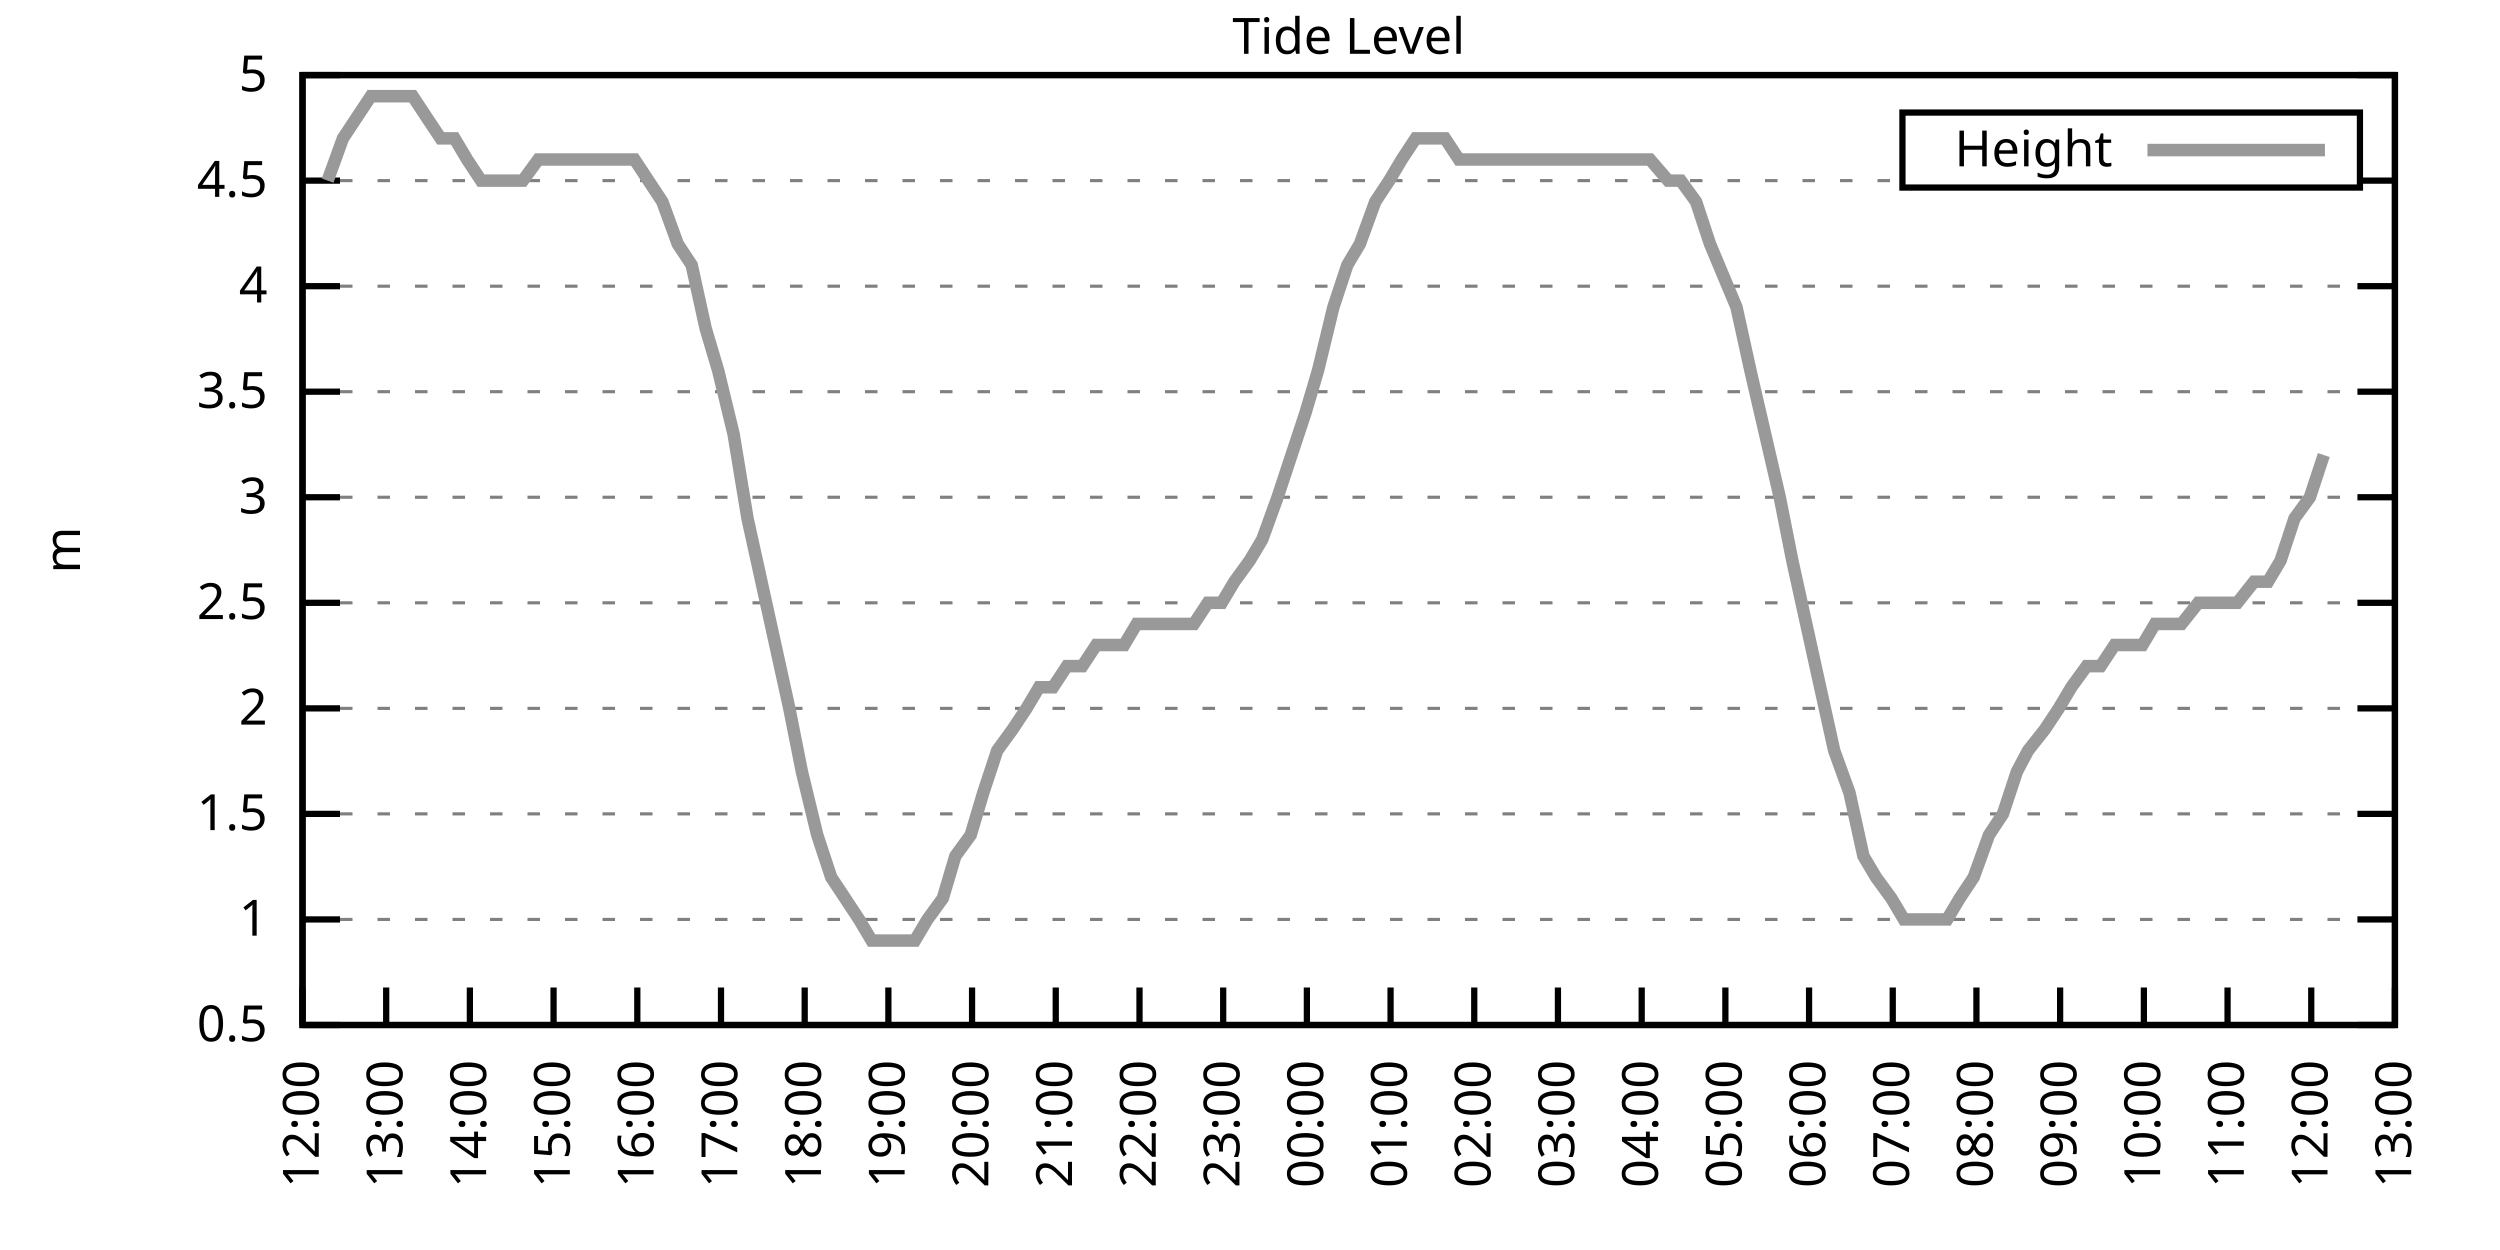
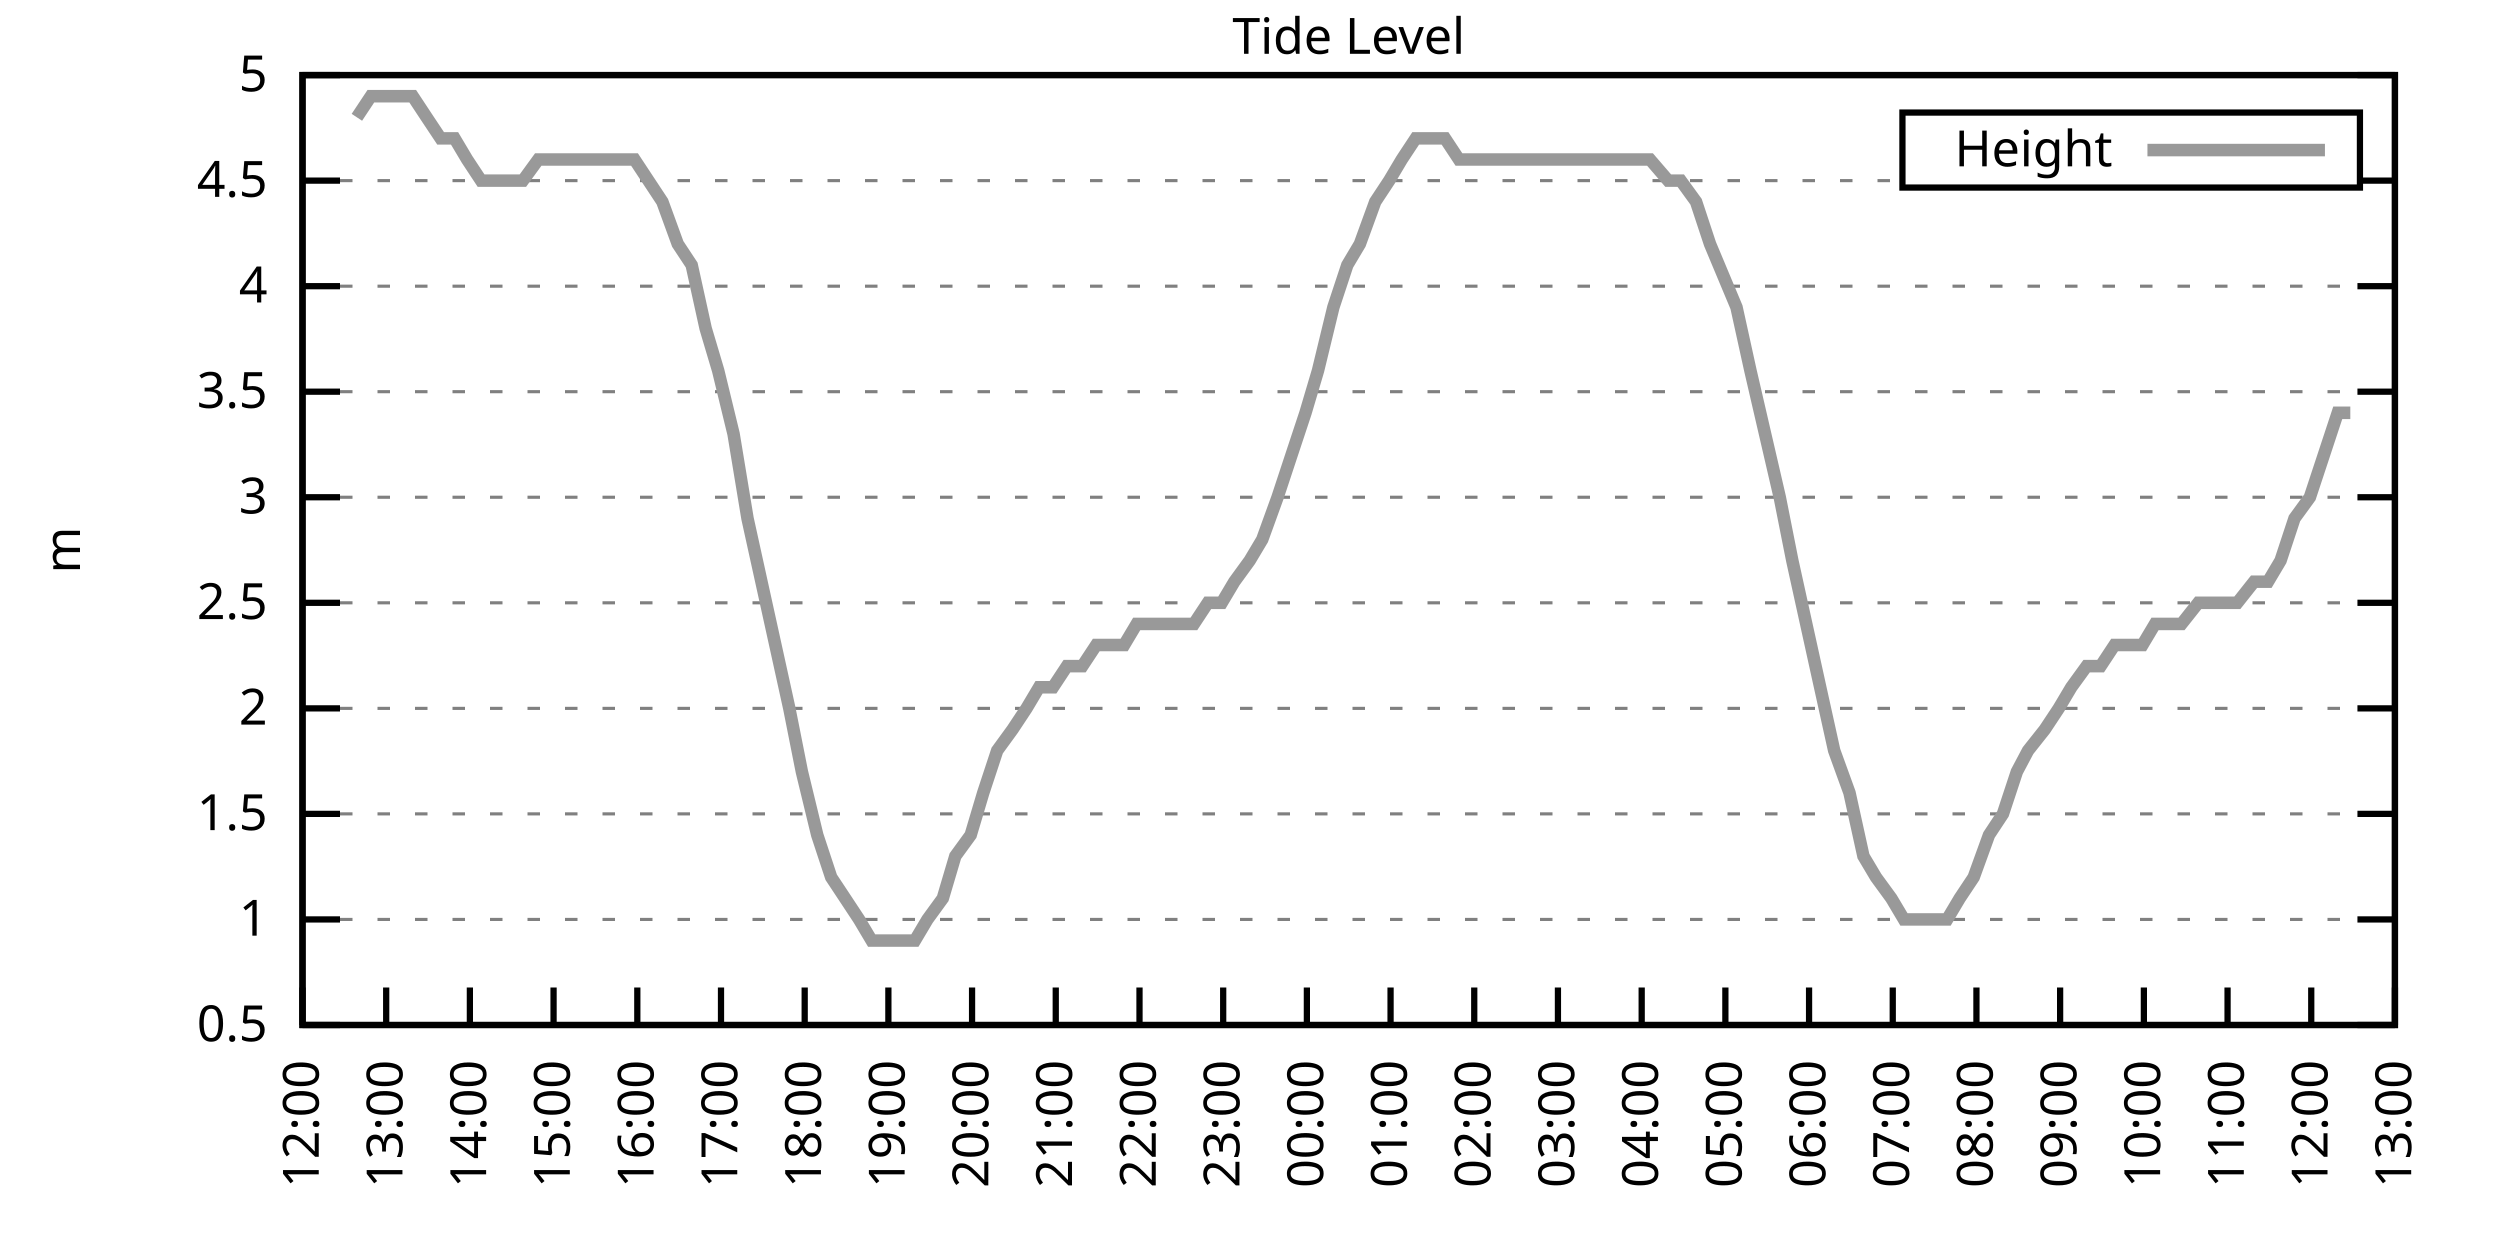
<svg xmlns="http://www.w3.org/2000/svg" xmlns:xlink="http://www.w3.org/1999/xlink" width="400" height="200" viewBox="0 0 400 200">
  <g id="gnuplot_canvas">
    <rect x="0" y="0" width="400" height="200" fill="none" />
    <defs>
      <circle id="gpDot" r="0.5" stroke-width="0.5" stroke="currentColor" />
      <path id="gpPt0" stroke-width="0.333" stroke="currentColor" d="M-1,0 h2 M0,-1 v2" />
      <path id="gpPt1" stroke-width="0.333" stroke="currentColor" d="M-1,-1 L1,1 M1,-1 L-1,1" />
      <path id="gpPt2" stroke-width="0.333" stroke="currentColor" d="M-1,0 L1,0 M0,-1 L0,1 M-1,-1 L1,1 M-1,1 L1,-1" />
      <rect id="gpPt3" stroke-width="0.333" stroke="currentColor" x="-1" y="-1" width="2" height="2" />
      <rect id="gpPt4" stroke-width="0.333" stroke="currentColor" fill="currentColor" x="-1" y="-1" width="2" height="2" />
      <circle id="gpPt5" stroke-width="0.333" stroke="currentColor" cx="0" cy="0" r="1" />
      <use xlink:href="#gpPt5" id="gpPt6" fill="currentColor" stroke="none" />
      <path id="gpPt7" stroke-width="0.333" stroke="currentColor" d="M0,-1.33 L-1.33,0.67 L1.33,0.67 z" />
      <use xlink:href="#gpPt7" id="gpPt8" fill="currentColor" stroke="none" />
      <use xlink:href="#gpPt7" id="gpPt9" stroke="currentColor" transform="rotate(180)" />
      <use xlink:href="#gpPt9" id="gpPt10" fill="currentColor" stroke="none" />
      <use xlink:href="#gpPt3" id="gpPt11" stroke="currentColor" transform="rotate(45)" />
      <use xlink:href="#gpPt11" id="gpPt12" fill="currentColor" stroke="none" />
      <path id="gpPt13" stroke-width="0.333" stroke="currentColor" d="M0,1.330 L1.265,0.411 L0.782,-1.067 L-0.782,-1.076 L-1.265,0.411 z" />
      <use xlink:href="#gpPt13" id="gpPt14" fill="currentColor" stroke="none" />
      <filter id="textbox" filterUnits="objectBoundingBox" x="0" y="0" height="1" width="1">
        <feFlood flood-color="white" flood-opacity="1" result="bgnd" />
        <feComposite in="SourceGraphic" in2="bgnd" operator="atop" />
      </filter>
      <filter id="greybox" filterUnits="objectBoundingBox" x="0" y="0" height="1" width="1">
        <feFlood flood-color="lightgrey" flood-opacity="1" result="grey" />
        <feComposite in="SourceGraphic" in2="grey" operator="atop" />
      </filter>
    </defs>
    <g fill="none" color="white" stroke="currentColor" stroke-width="1.00" stroke-linecap="butt" stroke-linejoin="miter">
</g>
    <g fill="none" color="black" stroke="currentColor" stroke-width="1.00" stroke-linecap="butt" stroke-linejoin="miter">
      <g stroke="none" shape-rendering="crispEdges">
        <polygon fill="rgb(255, 255, 255)" points="48.40,164.00 383.18,164.00 383.18,12.02 48.40,12.02 " />
      </g>
    </g>
    <g fill="none" color="black" stroke="currentColor" stroke-width="1.00" stroke-linecap="butt" stroke-linejoin="miter">
</g>
    <g fill="none" color="black" stroke="black" stroke-width="0.50" stroke-linecap="butt" stroke-linejoin="miter">
</g>
    <g fill="none" color="gray" stroke="currentColor" stroke-width="0.50" stroke-linecap="butt" stroke-linejoin="miter">
      <path stroke="gray" stroke-dasharray="2,4" class="gridline" d="M48.40,164.00 L383.19,164.00  " />
    </g>
    <g fill="none" color="gray" stroke="gray" stroke-width="1.00" stroke-linecap="butt" stroke-linejoin="miter">
</g>
    <g fill="none" color="black" stroke="currentColor" stroke-width="1.00" stroke-linecap="butt" stroke-linejoin="miter">
      <path stroke="black" d="M48.40,164.00 L54.40,164.00 M383.19,164.00 L377.19,164.00  " />
      <g transform="translate(42.80,166.60)" stroke="none" fill="black" font-family="Sans" font-size="8.00" text-anchor="end">
        <text>
          <tspan font-family="Sans"> 0.5</tspan>
        </text>
      </g>
    </g>
    <g fill="none" color="black" stroke="currentColor" stroke-width="1.00" stroke-linecap="butt" stroke-linejoin="miter">
</g>
    <g fill="none" color="black" stroke="black" stroke-width="0.50" stroke-linecap="butt" stroke-linejoin="miter">
</g>
    <g fill="none" color="gray" stroke="currentColor" stroke-width="0.50" stroke-linecap="butt" stroke-linejoin="miter">
      <path stroke="gray" stroke-dasharray="2,4" class="gridline" d="M48.40,147.11 L383.19,147.11  " />
    </g>
    <g fill="none" color="gray" stroke="gray" stroke-width="1.00" stroke-linecap="butt" stroke-linejoin="miter">
</g>
    <g fill="none" color="black" stroke="currentColor" stroke-width="1.00" stroke-linecap="butt" stroke-linejoin="miter">
      <path stroke="black" d="M48.40,147.11 L54.40,147.11 M383.19,147.11 L377.19,147.11  " />
      <g transform="translate(42.80,149.71)" stroke="none" fill="black" font-family="Sans" font-size="8.00" text-anchor="end">
        <text>
          <tspan font-family="Sans"> 1</tspan>
        </text>
      </g>
    </g>
    <g fill="none" color="black" stroke="currentColor" stroke-width="1.00" stroke-linecap="butt" stroke-linejoin="miter">
</g>
    <g fill="none" color="black" stroke="black" stroke-width="0.50" stroke-linecap="butt" stroke-linejoin="miter">
</g>
    <g fill="none" color="gray" stroke="currentColor" stroke-width="0.50" stroke-linecap="butt" stroke-linejoin="miter">
      <path stroke="gray" stroke-dasharray="2,4" class="gridline" d="M48.40,130.22 L383.19,130.22  " />
    </g>
    <g fill="none" color="gray" stroke="gray" stroke-width="1.00" stroke-linecap="butt" stroke-linejoin="miter">
</g>
    <g fill="none" color="black" stroke="currentColor" stroke-width="1.00" stroke-linecap="butt" stroke-linejoin="miter">
      <path stroke="black" d="M48.40,130.22 L54.40,130.22 M383.19,130.22 L377.19,130.22  " />
      <g transform="translate(42.80,132.82)" stroke="none" fill="black" font-family="Sans" font-size="8.00" text-anchor="end">
        <text>
          <tspan font-family="Sans"> 1.5</tspan>
        </text>
      </g>
    </g>
    <g fill="none" color="black" stroke="currentColor" stroke-width="1.00" stroke-linecap="butt" stroke-linejoin="miter">
</g>
    <g fill="none" color="black" stroke="black" stroke-width="0.50" stroke-linecap="butt" stroke-linejoin="miter">
</g>
    <g fill="none" color="gray" stroke="currentColor" stroke-width="0.50" stroke-linecap="butt" stroke-linejoin="miter">
      <path stroke="gray" stroke-dasharray="2,4" class="gridline" d="M48.40,113.34 L383.19,113.34  " />
    </g>
    <g fill="none" color="gray" stroke="gray" stroke-width="1.00" stroke-linecap="butt" stroke-linejoin="miter">
</g>
    <g fill="none" color="black" stroke="currentColor" stroke-width="1.00" stroke-linecap="butt" stroke-linejoin="miter">
      <path stroke="black" d="M48.40,113.34 L54.40,113.34 M383.19,113.34 L377.19,113.34  " />
      <g transform="translate(42.80,115.94)" stroke="none" fill="black" font-family="Sans" font-size="8.00" text-anchor="end">
        <text>
          <tspan font-family="Sans"> 2</tspan>
        </text>
      </g>
    </g>
    <g fill="none" color="black" stroke="currentColor" stroke-width="1.00" stroke-linecap="butt" stroke-linejoin="miter">
</g>
    <g fill="none" color="black" stroke="black" stroke-width="0.50" stroke-linecap="butt" stroke-linejoin="miter">
</g>
    <g fill="none" color="gray" stroke="currentColor" stroke-width="0.50" stroke-linecap="butt" stroke-linejoin="miter">
      <path stroke="gray" stroke-dasharray="2,4" class="gridline" d="M48.40,96.45 L383.19,96.45  " />
    </g>
    <g fill="none" color="gray" stroke="gray" stroke-width="1.00" stroke-linecap="butt" stroke-linejoin="miter">
</g>
    <g fill="none" color="black" stroke="currentColor" stroke-width="1.00" stroke-linecap="butt" stroke-linejoin="miter">
      <path stroke="black" d="M48.40,96.45 L54.40,96.45 M383.19,96.45 L377.19,96.45  " />
      <g transform="translate(42.80,99.05)" stroke="none" fill="black" font-family="Sans" font-size="8.00" text-anchor="end">
        <text>
          <tspan font-family="Sans"> 2.5</tspan>
        </text>
      </g>
    </g>
    <g fill="none" color="black" stroke="currentColor" stroke-width="1.00" stroke-linecap="butt" stroke-linejoin="miter">
</g>
    <g fill="none" color="black" stroke="black" stroke-width="0.50" stroke-linecap="butt" stroke-linejoin="miter">
</g>
    <g fill="none" color="gray" stroke="currentColor" stroke-width="0.50" stroke-linecap="butt" stroke-linejoin="miter">
      <path stroke="gray" stroke-dasharray="2,4" class="gridline" d="M48.40,79.56 L383.19,79.56  " />
    </g>
    <g fill="none" color="gray" stroke="gray" stroke-width="1.00" stroke-linecap="butt" stroke-linejoin="miter">
</g>
    <g fill="none" color="black" stroke="currentColor" stroke-width="1.00" stroke-linecap="butt" stroke-linejoin="miter">
      <path stroke="black" d="M48.40,79.56 L54.40,79.56 M383.19,79.56 L377.19,79.56  " />
      <g transform="translate(42.80,82.16)" stroke="none" fill="black" font-family="Sans" font-size="8.00" text-anchor="end">
        <text>
          <tspan font-family="Sans"> 3</tspan>
        </text>
      </g>
    </g>
    <g fill="none" color="black" stroke="currentColor" stroke-width="1.00" stroke-linecap="butt" stroke-linejoin="miter">
</g>
    <g fill="none" color="black" stroke="black" stroke-width="0.50" stroke-linecap="butt" stroke-linejoin="miter">
</g>
    <g fill="none" color="gray" stroke="currentColor" stroke-width="0.50" stroke-linecap="butt" stroke-linejoin="miter">
      <path stroke="gray" stroke-dasharray="2,4" class="gridline" d="M48.40,62.67 L383.19,62.67  " />
    </g>
    <g fill="none" color="gray" stroke="gray" stroke-width="1.00" stroke-linecap="butt" stroke-linejoin="miter">
</g>
    <g fill="none" color="black" stroke="currentColor" stroke-width="1.00" stroke-linecap="butt" stroke-linejoin="miter">
      <path stroke="black" d="M48.40,62.67 L54.40,62.67 M383.19,62.67 L377.19,62.67  " />
      <g transform="translate(42.80,65.27)" stroke="none" fill="black" font-family="Sans" font-size="8.00" text-anchor="end">
        <text>
          <tspan font-family="Sans"> 3.5</tspan>
        </text>
      </g>
    </g>
    <g fill="none" color="black" stroke="currentColor" stroke-width="1.00" stroke-linecap="butt" stroke-linejoin="miter">
</g>
    <g fill="none" color="black" stroke="black" stroke-width="0.50" stroke-linecap="butt" stroke-linejoin="miter">
</g>
    <g fill="none" color="gray" stroke="currentColor" stroke-width="0.50" stroke-linecap="butt" stroke-linejoin="miter">
      <path stroke="gray" stroke-dasharray="2,4" class="gridline" d="M48.40,45.79 L383.19,45.79  " />
    </g>
    <g fill="none" color="gray" stroke="gray" stroke-width="1.00" stroke-linecap="butt" stroke-linejoin="miter">
</g>
    <g fill="none" color="black" stroke="currentColor" stroke-width="1.00" stroke-linecap="butt" stroke-linejoin="miter">
      <path stroke="black" d="M48.40,45.79 L54.40,45.79 M383.19,45.79 L377.19,45.79  " />
      <g transform="translate(42.80,48.39)" stroke="none" fill="black" font-family="Sans" font-size="8.00" text-anchor="end">
        <text>
          <tspan font-family="Sans"> 4</tspan>
        </text>
      </g>
    </g>
    <g fill="none" color="black" stroke="currentColor" stroke-width="1.00" stroke-linecap="butt" stroke-linejoin="miter">
</g>
    <g fill="none" color="black" stroke="black" stroke-width="0.50" stroke-linecap="butt" stroke-linejoin="miter">
</g>
    <g fill="none" color="gray" stroke="currentColor" stroke-width="0.50" stroke-linecap="butt" stroke-linejoin="miter">
      <path stroke="gray" stroke-dasharray="2,4" class="gridline" d="M48.40,28.90 L304.39,28.90 M377.59,28.90 L383.19,28.90  " />
    </g>
    <g fill="none" color="gray" stroke="gray" stroke-width="1.00" stroke-linecap="butt" stroke-linejoin="miter">
</g>
    <g fill="none" color="black" stroke="currentColor" stroke-width="1.00" stroke-linecap="butt" stroke-linejoin="miter">
      <path stroke="black" d="M48.40,28.90 L54.40,28.90 M383.19,28.90 L377.19,28.90  " />
      <g transform="translate(42.80,31.50)" stroke="none" fill="black" font-family="Sans" font-size="8.00" text-anchor="end">
        <text>
          <tspan font-family="Sans"> 4.5</tspan>
        </text>
      </g>
    </g>
    <g fill="none" color="black" stroke="currentColor" stroke-width="1.00" stroke-linecap="butt" stroke-linejoin="miter">
</g>
    <g fill="none" color="black" stroke="black" stroke-width="0.50" stroke-linecap="butt" stroke-linejoin="miter">
</g>
    <g fill="none" color="gray" stroke="currentColor" stroke-width="0.50" stroke-linecap="butt" stroke-linejoin="miter">
      <path stroke="gray" stroke-dasharray="2,4" class="gridline" d="M48.40,12.01 L383.19,12.01  " />
    </g>
    <g fill="none" color="gray" stroke="gray" stroke-width="1.00" stroke-linecap="butt" stroke-linejoin="miter">
</g>
    <g fill="none" color="black" stroke="currentColor" stroke-width="1.00" stroke-linecap="butt" stroke-linejoin="miter">
      <path stroke="black" d="M48.40,12.01 L54.40,12.01 M383.19,12.01 L377.19,12.01  " />
      <g transform="translate(42.80,14.61)" stroke="none" fill="black" font-family="Sans" font-size="8.00" text-anchor="end">
        <text>
          <tspan font-family="Sans"> 5</tspan>
        </text>
      </g>
    </g>
    <g fill="none" color="black" stroke="currentColor" stroke-width="1.00" stroke-linecap="butt" stroke-linejoin="miter">
      <path stroke="black" d="M48.40,164.00 L48.40,158.00  " />
      <g transform="translate(51.00,169.60) rotate(270.00)" stroke="none" fill="black" font-family="Sans" font-size="8.00" text-anchor="end">
        <text>
          <tspan font-family="Sans">12:00</tspan>
        </text>
      </g>
    </g>
    <g fill="none" color="black" stroke="currentColor" stroke-width="1.00" stroke-linecap="butt" stroke-linejoin="miter">
      <path stroke="black" d="M61.79,164.00 L61.79,158.00  " />
      <g transform="translate(64.39,169.60) rotate(270.00)" stroke="none" fill="black" font-family="Sans" font-size="8.00" text-anchor="end">
        <text>
          <tspan font-family="Sans">13:00</tspan>
        </text>
      </g>
    </g>
    <g fill="none" color="black" stroke="currentColor" stroke-width="1.00" stroke-linecap="butt" stroke-linejoin="miter">
      <path stroke="black" d="M75.18,164.00 L75.18,158.00  " />
      <g transform="translate(77.78,169.60) rotate(270.00)" stroke="none" fill="black" font-family="Sans" font-size="8.00" text-anchor="end">
        <text>
          <tspan font-family="Sans">14:00</tspan>
        </text>
      </g>
    </g>
    <g fill="none" color="black" stroke="currentColor" stroke-width="1.00" stroke-linecap="butt" stroke-linejoin="miter">
      <path stroke="black" d="M88.57,164.00 L88.57,158.00  " />
      <g transform="translate(91.17,169.60) rotate(270.00)" stroke="none" fill="black" font-family="Sans" font-size="8.00" text-anchor="end">
        <text>
          <tspan font-family="Sans">15:00</tspan>
        </text>
      </g>
    </g>
    <g fill="none" color="black" stroke="currentColor" stroke-width="1.00" stroke-linecap="butt" stroke-linejoin="miter">
      <path stroke="black" d="M101.97,164.00 L101.97,158.00  " />
      <g transform="translate(104.57,169.60) rotate(270.00)" stroke="none" fill="black" font-family="Sans" font-size="8.00" text-anchor="end">
        <text>
          <tspan font-family="Sans">16:00</tspan>
        </text>
      </g>
    </g>
    <g fill="none" color="black" stroke="currentColor" stroke-width="1.00" stroke-linecap="butt" stroke-linejoin="miter">
      <path stroke="black" d="M115.36,164.00 L115.36,158.00  " />
      <g transform="translate(117.96,169.60) rotate(270.00)" stroke="none" fill="black" font-family="Sans" font-size="8.00" text-anchor="end">
        <text>
          <tspan font-family="Sans">17:00</tspan>
        </text>
      </g>
    </g>
    <g fill="none" color="black" stroke="currentColor" stroke-width="1.00" stroke-linecap="butt" stroke-linejoin="miter">
      <path stroke="black" d="M128.75,164.00 L128.75,158.00  " />
      <g transform="translate(131.35,169.60) rotate(270.00)" stroke="none" fill="black" font-family="Sans" font-size="8.00" text-anchor="end">
        <text>
          <tspan font-family="Sans">18:00</tspan>
        </text>
      </g>
    </g>
    <g fill="none" color="black" stroke="currentColor" stroke-width="1.00" stroke-linecap="butt" stroke-linejoin="miter">
      <path stroke="black" d="M142.14,164.00 L142.14,158.00  " />
      <g transform="translate(144.74,169.60) rotate(270.00)" stroke="none" fill="black" font-family="Sans" font-size="8.00" text-anchor="end">
        <text>
          <tspan font-family="Sans">19:00</tspan>
        </text>
      </g>
    </g>
    <g fill="none" color="black" stroke="currentColor" stroke-width="1.00" stroke-linecap="butt" stroke-linejoin="miter">
      <path stroke="black" d="M155.53,164.00 L155.53,158.00  " />
      <g transform="translate(158.13,169.60) rotate(270.00)" stroke="none" fill="black" font-family="Sans" font-size="8.00" text-anchor="end">
        <text>
          <tspan font-family="Sans">20:00</tspan>
        </text>
      </g>
    </g>
    <g fill="none" color="black" stroke="currentColor" stroke-width="1.00" stroke-linecap="butt" stroke-linejoin="miter">
      <path stroke="black" d="M168.92,164.00 L168.92,158.00  " />
      <g transform="translate(171.52,169.60) rotate(270.00)" stroke="none" fill="black" font-family="Sans" font-size="8.00" text-anchor="end">
        <text>
          <tspan font-family="Sans">21:00</tspan>
        </text>
      </g>
    </g>
    <g fill="none" color="black" stroke="currentColor" stroke-width="1.00" stroke-linecap="butt" stroke-linejoin="miter">
      <path stroke="black" d="M182.32,164.00 L182.32,158.00  " />
      <g transform="translate(184.92,169.60) rotate(270.00)" stroke="none" fill="black" font-family="Sans" font-size="8.00" text-anchor="end">
        <text>
          <tspan font-family="Sans">22:00</tspan>
        </text>
      </g>
    </g>
    <g fill="none" color="black" stroke="currentColor" stroke-width="1.00" stroke-linecap="butt" stroke-linejoin="miter">
      <path stroke="black" d="M195.71,164.00 L195.71,158.00  " />
      <g transform="translate(198.31,169.60) rotate(270.00)" stroke="none" fill="black" font-family="Sans" font-size="8.00" text-anchor="end">
        <text>
          <tspan font-family="Sans">23:00</tspan>
        </text>
      </g>
    </g>
    <g fill="none" color="black" stroke="currentColor" stroke-width="1.00" stroke-linecap="butt" stroke-linejoin="miter">
      <path stroke="black" d="M209.10,164.00 L209.10,158.00  " />
      <g transform="translate(211.70,169.60) rotate(270.00)" stroke="none" fill="black" font-family="Sans" font-size="8.00" text-anchor="end">
        <text>
          <tspan font-family="Sans">00:00</tspan>
        </text>
      </g>
    </g>
    <g fill="none" color="black" stroke="currentColor" stroke-width="1.00" stroke-linecap="butt" stroke-linejoin="miter">
      <path stroke="black" d="M222.49,164.00 L222.49,158.00  " />
      <g transform="translate(225.09,169.60) rotate(270.00)" stroke="none" fill="black" font-family="Sans" font-size="8.00" text-anchor="end">
        <text>
          <tspan font-family="Sans">01:00</tspan>
        </text>
      </g>
    </g>
    <g fill="none" color="black" stroke="currentColor" stroke-width="1.00" stroke-linecap="butt" stroke-linejoin="miter">
      <path stroke="black" d="M235.88,164.00 L235.88,158.00  " />
      <g transform="translate(238.48,169.60) rotate(270.00)" stroke="none" fill="black" font-family="Sans" font-size="8.00" text-anchor="end">
        <text>
          <tspan font-family="Sans">02:00</tspan>
        </text>
      </g>
    </g>
    <g fill="none" color="black" stroke="currentColor" stroke-width="1.00" stroke-linecap="butt" stroke-linejoin="miter">
      <path stroke="black" d="M249.27,164.00 L249.27,158.00  " />
      <g transform="translate(251.87,169.60) rotate(270.00)" stroke="none" fill="black" font-family="Sans" font-size="8.00" text-anchor="end">
        <text>
          <tspan font-family="Sans">03:00</tspan>
        </text>
      </g>
    </g>
    <g fill="none" color="black" stroke="currentColor" stroke-width="1.00" stroke-linecap="butt" stroke-linejoin="miter">
      <path stroke="black" d="M262.67,164.00 L262.67,158.00  " />
      <g transform="translate(265.27,169.60) rotate(270.00)" stroke="none" fill="black" font-family="Sans" font-size="8.00" text-anchor="end">
        <text>
          <tspan font-family="Sans">04:00</tspan>
        </text>
      </g>
    </g>
    <g fill="none" color="black" stroke="currentColor" stroke-width="1.00" stroke-linecap="butt" stroke-linejoin="miter">
      <path stroke="black" d="M276.06,164.00 L276.06,158.00  " />
      <g transform="translate(278.66,169.60) rotate(270.00)" stroke="none" fill="black" font-family="Sans" font-size="8.00" text-anchor="end">
        <text>
          <tspan font-family="Sans">05:00</tspan>
        </text>
      </g>
    </g>
    <g fill="none" color="black" stroke="currentColor" stroke-width="1.00" stroke-linecap="butt" stroke-linejoin="miter">
      <path stroke="black" d="M289.45,164.00 L289.45,158.00  " />
      <g transform="translate(292.05,169.60) rotate(270.00)" stroke="none" fill="black" font-family="Sans" font-size="8.00" text-anchor="end">
        <text>
          <tspan font-family="Sans">06:00</tspan>
        </text>
      </g>
    </g>
    <g fill="none" color="black" stroke="currentColor" stroke-width="1.00" stroke-linecap="butt" stroke-linejoin="miter">
      <path stroke="black" d="M302.84,164.00 L302.84,158.00  " />
      <g transform="translate(305.44,169.60) rotate(270.00)" stroke="none" fill="black" font-family="Sans" font-size="8.00" text-anchor="end">
        <text>
          <tspan font-family="Sans">07:00</tspan>
        </text>
      </g>
    </g>
    <g fill="none" color="black" stroke="currentColor" stroke-width="1.00" stroke-linecap="butt" stroke-linejoin="miter">
      <path stroke="black" d="M316.23,164.00 L316.23,158.00  " />
      <g transform="translate(318.83,169.60) rotate(270.00)" stroke="none" fill="black" font-family="Sans" font-size="8.00" text-anchor="end">
        <text>
          <tspan font-family="Sans">08:00</tspan>
        </text>
      </g>
    </g>
    <g fill="none" color="black" stroke="currentColor" stroke-width="1.00" stroke-linecap="butt" stroke-linejoin="miter">
      <path stroke="black" d="M329.62,164.00 L329.62,158.00  " />
      <g transform="translate(332.22,169.60) rotate(270.00)" stroke="none" fill="black" font-family="Sans" font-size="8.00" text-anchor="end">
        <text>
          <tspan font-family="Sans">09:00</tspan>
        </text>
      </g>
    </g>
    <g fill="none" color="black" stroke="currentColor" stroke-width="1.00" stroke-linecap="butt" stroke-linejoin="miter">
      <path stroke="black" d="M343.02,164.00 L343.02,158.00  " />
      <g transform="translate(345.62,169.60) rotate(270.00)" stroke="none" fill="black" font-family="Sans" font-size="8.00" text-anchor="end">
        <text>
          <tspan font-family="Sans">10:00</tspan>
        </text>
      </g>
    </g>
    <g fill="none" color="black" stroke="currentColor" stroke-width="1.00" stroke-linecap="butt" stroke-linejoin="miter">
      <path stroke="black" d="M356.41,164.00 L356.41,158.00  " />
      <g transform="translate(359.01,169.60) rotate(270.00)" stroke="none" fill="black" font-family="Sans" font-size="8.00" text-anchor="end">
        <text>
          <tspan font-family="Sans">11:00</tspan>
        </text>
      </g>
    </g>
    <g fill="none" color="black" stroke="currentColor" stroke-width="1.00" stroke-linecap="butt" stroke-linejoin="miter">
      <path stroke="black" d="M369.80,164.00 L369.80,158.00  " />
      <g transform="translate(372.40,169.60) rotate(270.00)" stroke="none" fill="black" font-family="Sans" font-size="8.00" text-anchor="end">
        <text>
          <tspan font-family="Sans">12:00</tspan>
        </text>
      </g>
    </g>
    <g fill="none" color="black" stroke="currentColor" stroke-width="1.00" stroke-linecap="butt" stroke-linejoin="miter">
      <path stroke="black" d="M383.19,164.00 L383.19,158.00  " />
      <g transform="translate(385.79,169.60) rotate(270.00)" stroke="none" fill="black" font-family="Sans" font-size="8.00" text-anchor="end">
        <text>
          <tspan font-family="Sans">13:00</tspan>
        </text>
      </g>
    </g>
    <g fill="none" color="black" stroke="currentColor" stroke-width="1.00" stroke-linecap="butt" stroke-linejoin="miter">
</g>
    <g fill="none" color="black" stroke="currentColor" stroke-width="1.00" stroke-linecap="butt" stroke-linejoin="miter">
      <path stroke="black" d="M48.40,12.01 L48.40,164.00 L383.19,164.00 L383.19,12.01 L48.40,12.01 Z  " />
    </g>
    <g fill="none" color="black" stroke="currentColor" stroke-width="1.00" stroke-linecap="butt" stroke-linejoin="miter">
</g>
    <g fill="none" color="black" stroke="currentColor" stroke-width="1.00" stroke-linecap="butt" stroke-linejoin="miter">
      <path stroke="black" d="M304.39,30.01 L304.39,18.01 L377.59,18.01 L377.59,30.01 L304.39,30.01 Z  " />
    </g>
    <g id="Tide_level_plot_1">
      <g fill="none" color="white" stroke="black" stroke-width="2.00" stroke-linecap="butt" stroke-linejoin="miter">
</g>
      <g fill="none" color="black" stroke="currentColor" stroke-width="2.00" stroke-linecap="butt" stroke-linejoin="miter">
        <g transform="translate(337.99,26.61)" stroke="none" fill="black" font-family="Sans" font-size="8.00" text-anchor="end">
          <text>
            <tspan font-family="Sans">Height</tspan>
          </text>
        </g>
      </g>
      <g fill="none" color="black" stroke="currentColor" stroke-width="2.00" stroke-linecap="butt" stroke-linejoin="miter">
-         <path stroke="rgb(153, 153, 153)" d="M343.59,24.01 L371.99,24.01 M52.42,28.90 L54.87,22.14 L57.10,18.77 L59.34,15.39 L61.57,15.39 L63.58,15.39   L66.03,15.39 L68.26,18.77 L70.50,22.14 L72.73,22.14 L74.74,25.52 L76.97,28.90 L79.42,28.90 L81.66,28.90   L83.66,28.90 L86.12,25.52 L88.35,25.52 L90.58,25.52 L92.59,25.52 L95.05,25.52 L97.06,25.52 L99.29,25.52   L101.52,25.52 L103.75,28.90 L105.98,32.28 L108.44,39.03 L110.67,42.41 L112.90,52.54 L114.91,59.30 L117.37,69.43   L119.60,82.94 L121.83,93.07 L124.06,103.20 L126.29,113.34 L128.30,123.47 L130.76,133.60 L132.99,140.36 L135.22,143.73   L137.45,147.11 L139.46,150.49 L141.92,150.49 L143.93,150.49 L146.38,150.49 L148.39,147.11 L150.85,143.73 L152.85,136.98   L155.31,133.60 L157.32,126.85 L159.55,120.09 L162.01,116.71 L164.24,113.34 L166.25,109.96 L168.48,109.96 L170.71,106.58   L173.17,106.58 L175.40,103.20 L177.41,103.20 L179.86,103.20 L181.87,99.83 L184.10,99.83 L186.56,99.83 L188.79,99.83   L191.02,99.83 L193.25,96.45 L195.48,96.45 L197.49,93.07 L199.95,89.69 L201.96,86.32 L204.41,79.56 L206.64,72.81   L208.88,66.05 L210.88,59.30 L213.34,49.16 L215.57,42.41 L217.58,39.03 L220.04,32.28 L222.27,28.90 L224.28,25.52   L226.51,22.14 L228.74,22.14 L231.20,22.14 L233.43,25.52 L235.66,25.52 L237.67,25.52 L240.12,25.52 L242.36,25.52   L244.59,25.52 L246.60,25.52 L248.83,25.52 L251.06,25.52 L253.29,25.52 L255.52,25.52 L257.98,25.52 L260.21,25.52   L262.22,25.52 L264.00,25.52 L266.91,28.90 L268.92,28.90 L271.37,32.28 L273.60,39.03 L277.84,49.16 L280.07,59.30   L284.76,79.56 L286.77,89.69 L289.00,99.83 L291.23,109.96 L293.47,120.09 L295.92,126.85 L298.15,136.98 L300.16,140.36   L302.62,143.73 L304.63,147.11 L306.86,147.11 L309.31,147.11 L311.54,147.11 L313.55,143.73 L315.79,140.36 L318.24,133.60   L320.47,130.22 L322.70,123.47 L324.49,120.09 L327.17,116.71 L329.40,113.34 L331.41,109.96 L333.86,106.58 L336.10,106.58   L338.33,103.20 L340.56,103.20 L342.79,103.20 L344.80,99.83 L347.03,99.83 L349.04,99.83 L351.72,96.45 L353.73,96.45   L355.96,96.45 L357.97,96.45 L360.65,93.07 L362.88,93.07 L364.89,89.69 L367.12,82.94 L369.58,79.56 L371.81,72.81    " />
+         <path stroke="rgb(153, 153, 153)" d="M343.59,24.01 L371.99,24.01 M57.10,18.77 L59.34,15.39 L61.57,15.39 L63.58,15.39 L66.03,15.39 L68.26,18.77   L70.50,22.14 L72.73,22.14 L74.74,25.52 L76.97,28.90 L79.42,28.90 L81.66,28.90 L83.66,28.90 L86.12,25.52   L88.35,25.52 L90.58,25.52 L92.59,25.52 L95.05,25.52 L97.06,25.52 L99.29,25.52 L101.52,25.52 L103.75,28.90   L105.98,32.28 L108.44,39.03 L110.67,42.41 L112.90,52.54 L114.91,59.30 L117.37,69.43 L119.60,82.94 L121.83,93.07   L124.06,103.20 L126.29,113.34 L128.30,123.47 L130.76,133.60 L132.99,140.36 L135.22,143.73 L137.45,147.11 L139.46,150.49   L141.92,150.49 L143.93,150.49 L146.38,150.49 L148.39,147.11 L150.85,143.73 L152.85,136.98 L155.31,133.60 L157.32,126.85   L159.55,120.09 L162.01,116.71 L164.24,113.34 L166.25,109.96 L168.48,109.96 L170.71,106.58 L173.17,106.58 L175.40,103.20   L177.41,103.20 L179.86,103.20 L181.87,99.83 L184.10,99.83 L186.56,99.83 L188.79,99.83 L191.02,99.83 L193.25,96.45   L195.48,96.45 L197.49,93.07 L199.95,89.69 L201.96,86.32 L204.41,79.56 L206.64,72.81 L208.88,66.05 L210.88,59.30   L213.34,49.16 L215.57,42.41 L217.58,39.03 L220.04,32.28 L222.27,28.90 L224.28,25.52 L226.51,22.14 L228.74,22.14   L231.20,22.14 L233.43,25.52 L235.66,25.52 L237.67,25.52 L240.12,25.52 L242.36,25.52 L244.59,25.52 L246.60,25.52   L248.83,25.52 L251.06,25.52 L253.29,25.52 L255.52,25.52 L257.98,25.52 L260.21,25.52 L262.22,25.52 L264.00,25.52   L266.91,28.90 L268.92,28.90 L271.37,32.28 L273.60,39.03 L277.84,49.16 L280.07,59.30 L284.76,79.56 L286.77,89.69   L289.00,99.83 L291.23,109.96 L293.47,120.09 L295.92,126.85 L298.15,136.98 L300.16,140.36 L302.62,143.73 L304.63,147.11   L306.86,147.11 L309.31,147.11 L311.54,147.11 L313.55,143.73 L315.79,140.36 L318.24,133.60 L320.47,130.22 L322.70,123.47   L324.49,120.09 L327.17,116.71 L329.40,113.34 L331.41,109.96 L333.86,106.58 L336.10,106.58 L338.33,103.20 L340.56,103.20   L342.79,103.20 L344.80,99.83 L347.03,99.83 L349.04,99.83 L351.72,96.45 L353.73,96.45 L355.96,96.45 L357.97,96.45   L360.65,93.07 L362.88,93.07 L364.89,89.69 L367.12,82.94 L369.58,79.56 L371.81,72.81 L374.04,66.05 L376.05,66.05    " />
      </g>
    </g>
    <g fill="none" color="black" stroke="currentColor" stroke-width="2.00" stroke-linecap="butt" stroke-linejoin="miter">
</g>
    <g fill="none" color="black" stroke="black" stroke-width="1.00" stroke-linecap="butt" stroke-linejoin="miter">
</g>
    <g fill="none" color="black" stroke="currentColor" stroke-width="1.00" stroke-linecap="butt" stroke-linejoin="miter">
      <path stroke="black" d="M48.40,12.01 L48.40,164.00 L383.19,164.00 L383.19,12.01 L48.40,12.01 Z  " />
      <g transform="translate(12.80,88.01) rotate(270.00)" stroke="none" fill="black" font-family="Sans" font-size="8.00" text-anchor="middle">
        <text>
          <tspan font-family="Sans">m</tspan>
        </text>
      </g>
    </g>
    <g fill="none" color="black" stroke="currentColor" stroke-width="1.00" stroke-linecap="butt" stroke-linejoin="miter">
</g>
    <g fill="none" color="black" stroke="currentColor" stroke-width="1.00" stroke-linecap="butt" stroke-linejoin="miter">
      <g transform="translate(215.79,8.61)" stroke="none" fill="black" font-family="Sans" font-size="8.00" text-anchor="middle">
        <text>
          <tspan font-family="Sans">Tide Level</tspan>
        </text>
      </g>
    </g>
    <g fill="none" color="black" stroke="currentColor" stroke-width="1.00" stroke-linecap="butt" stroke-linejoin="miter">
</g>
  </g>
</svg>
